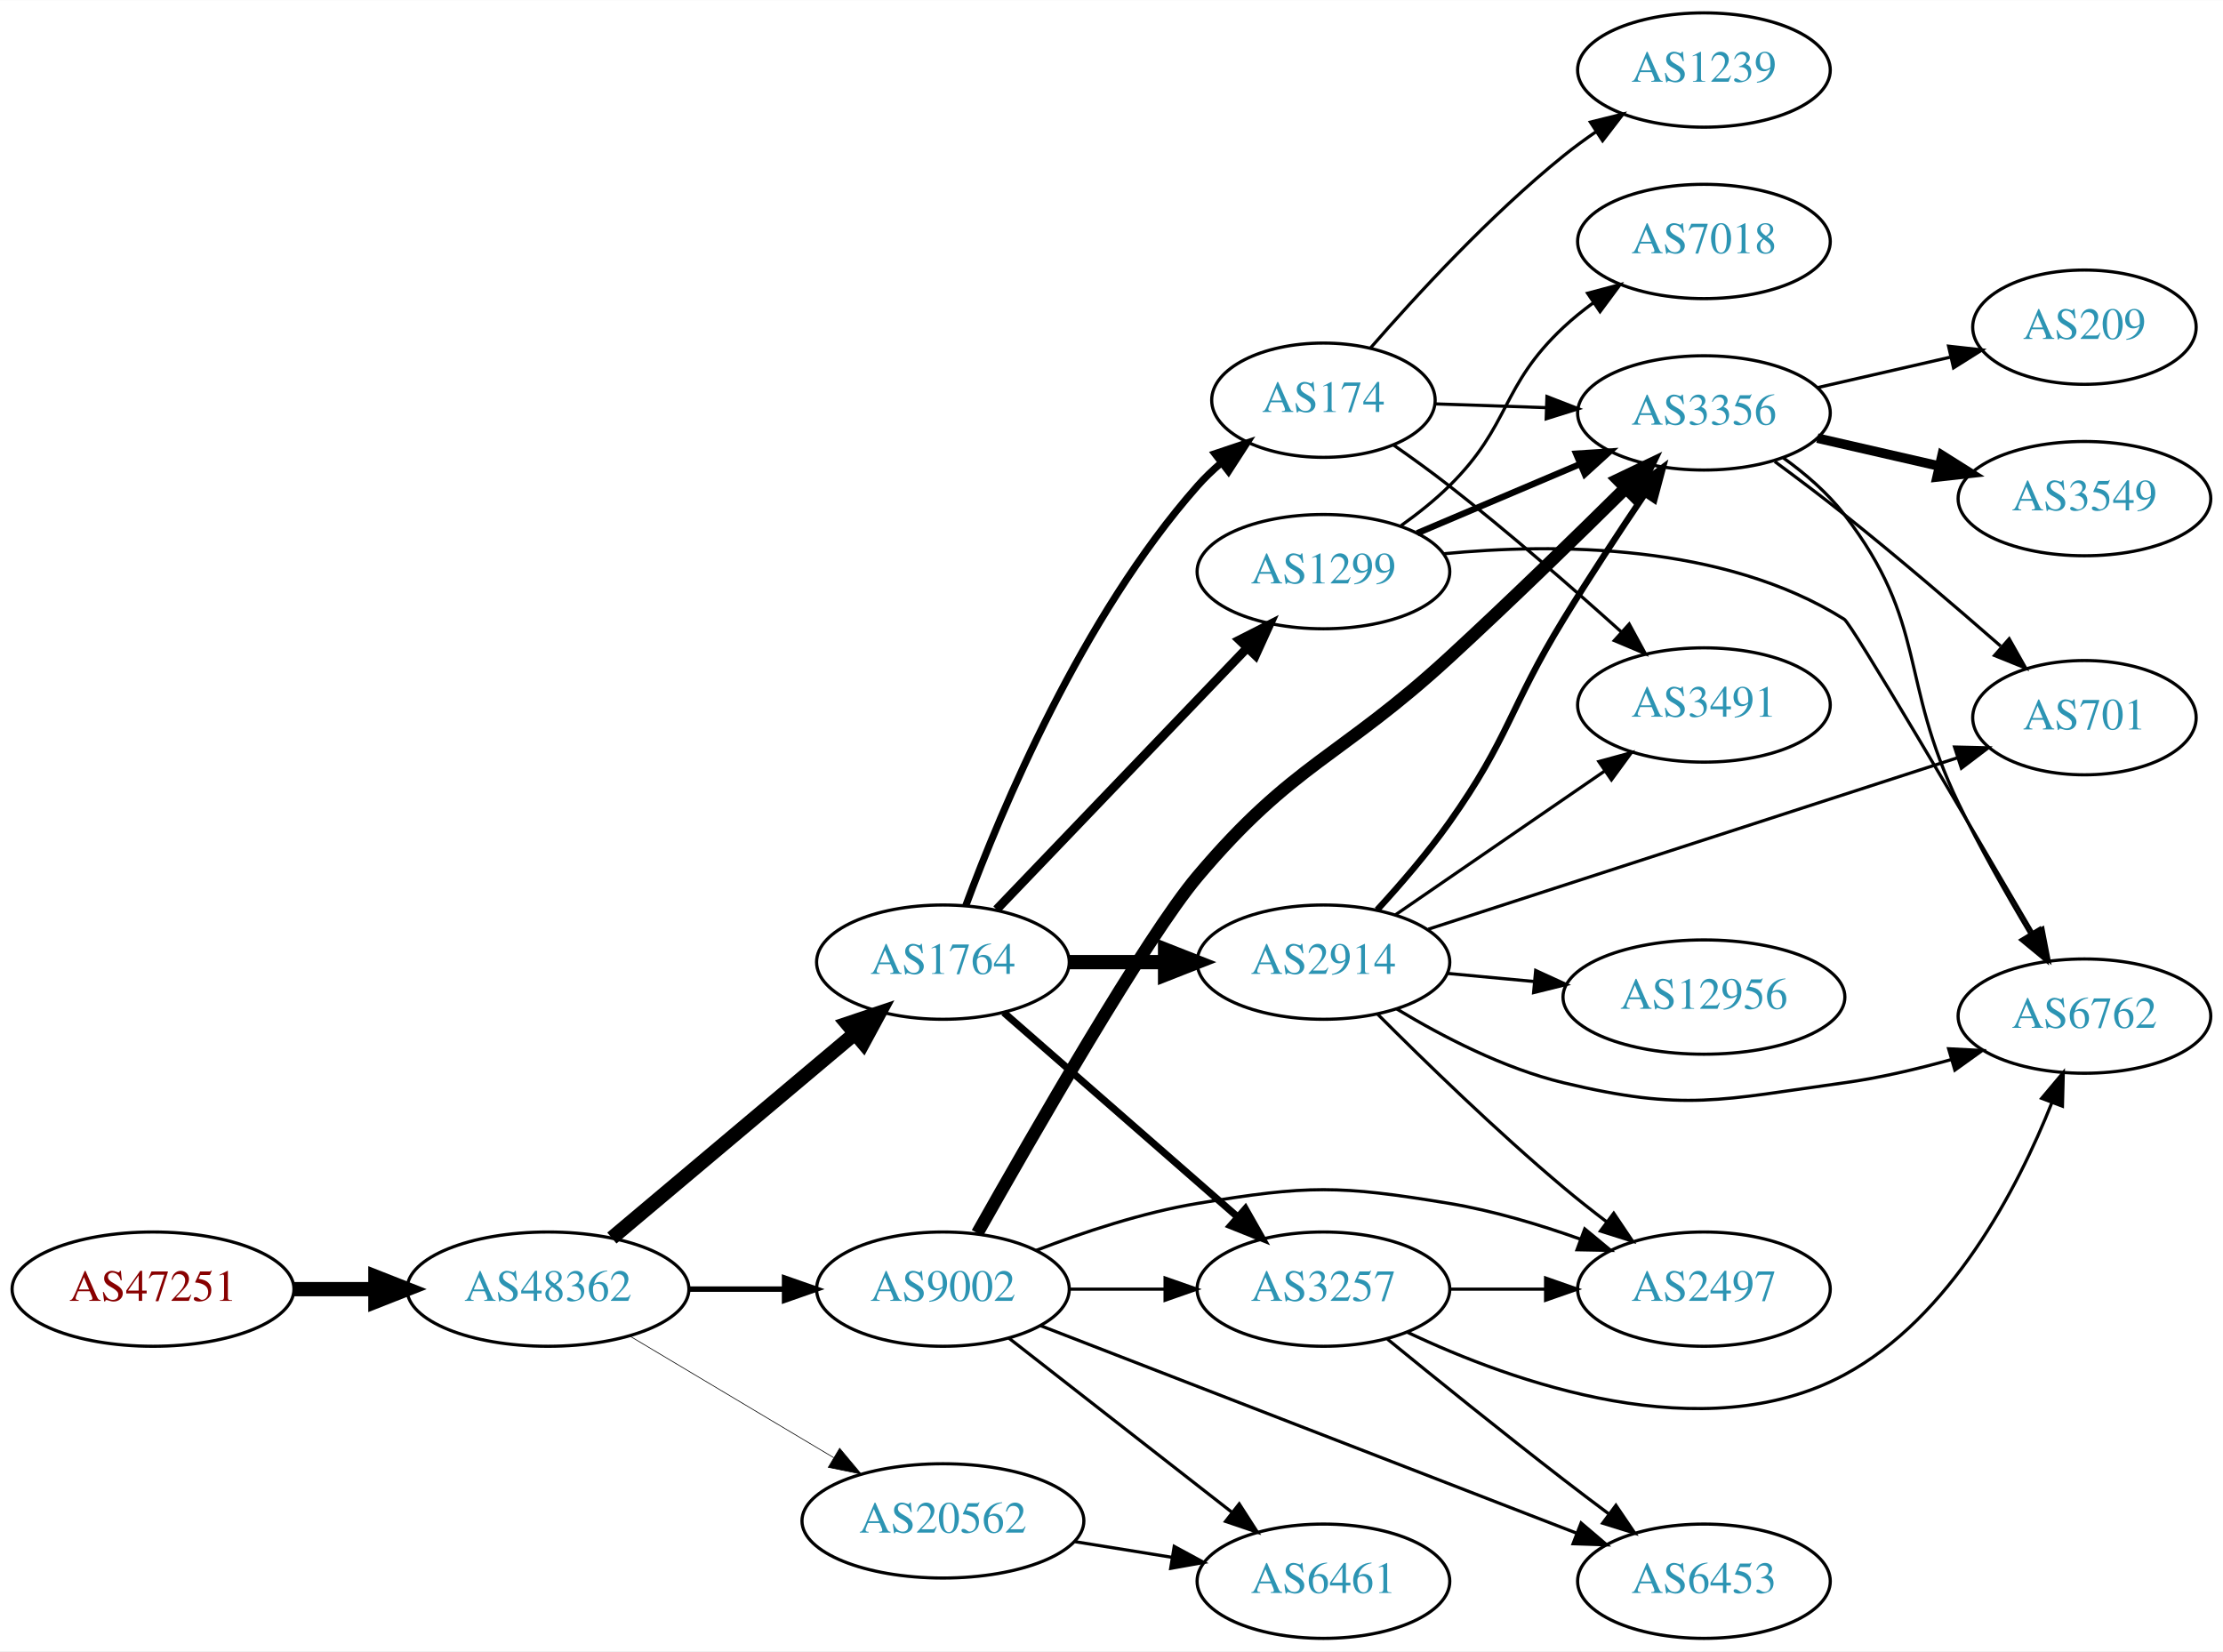
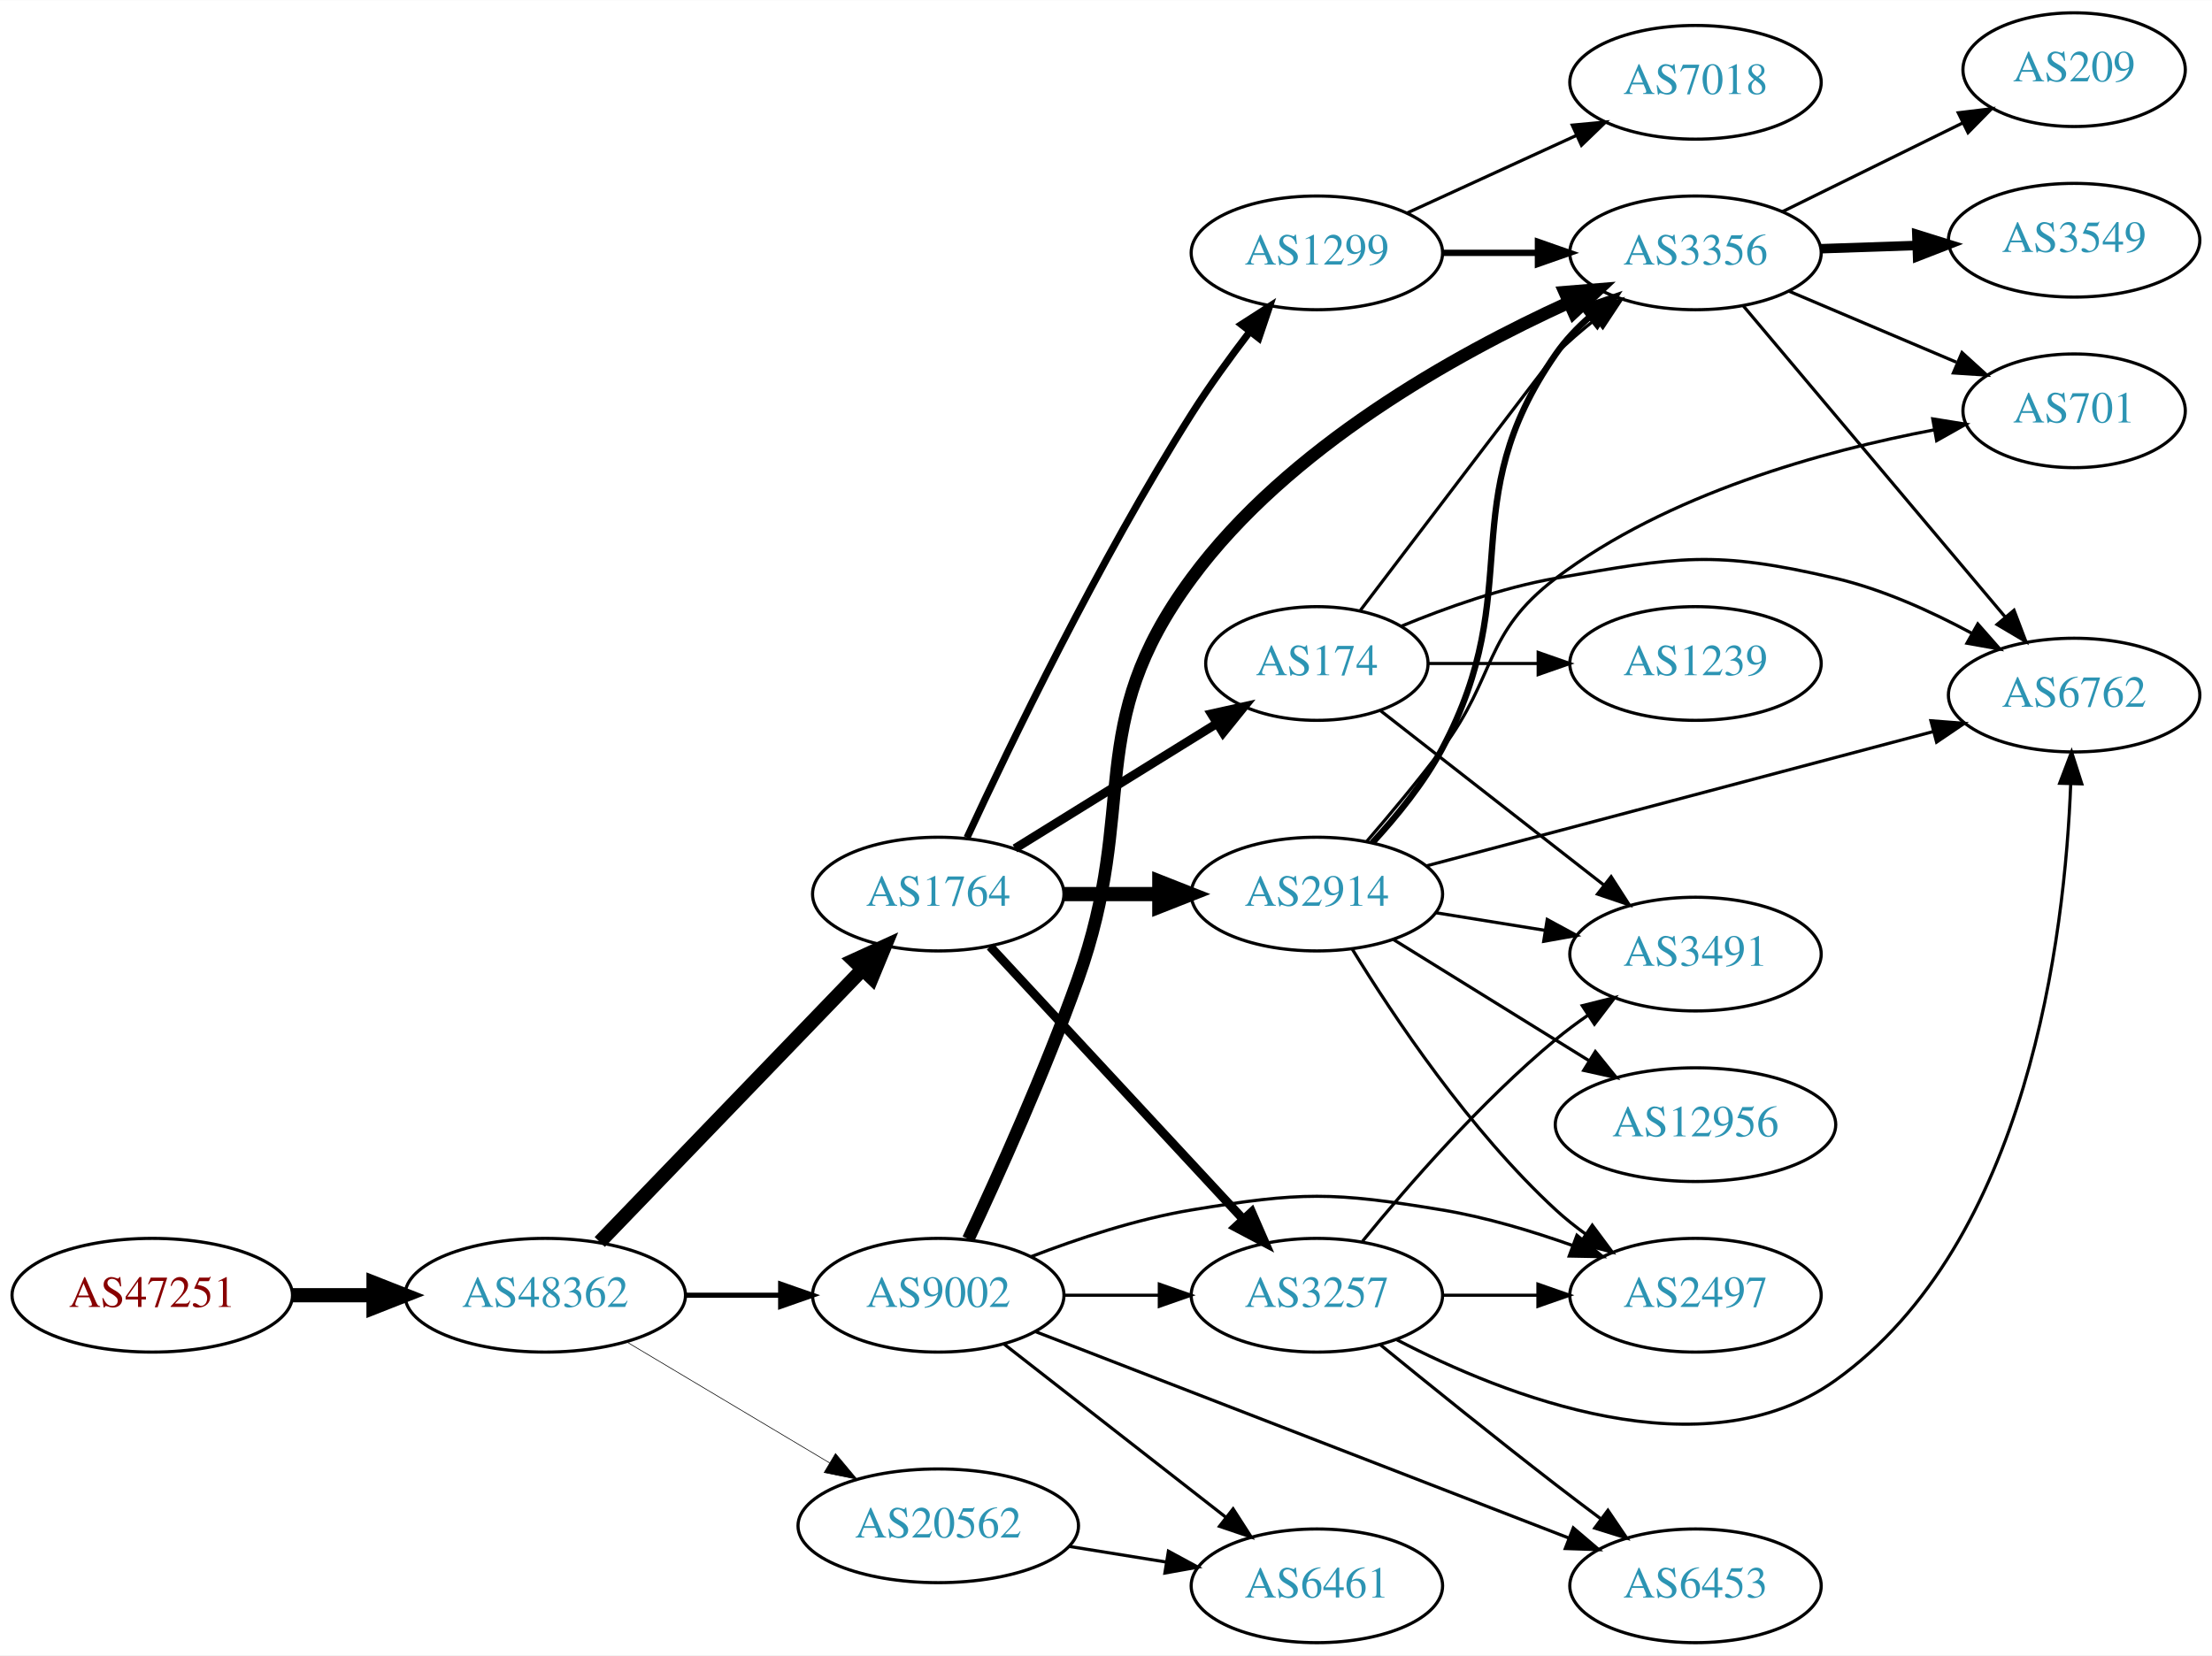
- <svg xmlns="http://www.w3.org/2000/svg" xmlns:xlink="http://www.w3.org/1999/xlink" width="700pt" height="520pt" viewBox="0.00 0.00 700.15 520.00">
-   <g id="graph0" class="graph" transform="scale(1 1) rotate(0) translate(4 516)">
-     <polygon fill="white" stroke="none" points="-4,4 -4,-516 696.155,-516 696.155,4 -4,4" />
+ <svg xmlns="http://www.w3.org/2000/svg" xmlns:xlink="http://www.w3.org/1999/xlink" width="700pt" height="524pt" viewBox="0.00 0.00 700.15 524.00">
+   <g id="graph0" class="graph" transform="scale(1 1) rotate(0) translate(4 520)">
+     <polygon fill="white" stroke="none" points="-4,4 -4,-520 696.155,-520 696.155,4 -4,4" />
    <g id="node1" class="node">
      <g id="a_node1">
        <a xlink:href="/asn/47251" xlink:title="AS47251 ~ VLBGIT Friesenecker e.U. [AT]">
          <ellipse fill="#ffffff" stroke="black" cx="44.196" cy="-110" rx="44.393" ry="18" />
          <text text-anchor="middle" x="44.196" y="-106.3" font-family="Times,serif" font-size="14.00" fill="#880000">AS47251</text>
        </a>
      </g>
    </g>
    <g id="node2" class="node">
      <g id="a_node2">
        <a xlink:href="/asn/48362" xlink:title="AS48362 ~ Stadtwerke Feldkirch [AT]">
          <ellipse fill="#ffffff" stroke="black" cx="168.588" cy="-110" rx="44.393" ry="18" />
          <text text-anchor="middle" x="168.588" y="-106.3" font-family="Times,serif" font-size="14.00" fill="#2c94b3">AS48362</text>
        </a>
      </g>
    </g>
    <g id="edge1" class="edge">
      <path fill="none" stroke="black" stroke-width="4.5" d="M88.692,-110C96.898,-110 105.569,-110 114.041,-110" />
      <polygon fill="black" stroke="black" stroke-width="4.5" points="114.233,-113.938 124.233,-110 114.233,-106.063 114.233,-113.938" />
    </g>
    <g id="node3" class="node">
      <g id="a_node3">
-         <a xlink:href="/asn/1764" xlink:title="AS1764 ~ NEXTLAYER-AS [AT]">
-           <ellipse fill="#ffffff" stroke="black" cx="292.98" cy="-213" rx="39.794" ry="18" />
-           <text text-anchor="middle" x="292.98" y="-209.3" font-family="Times,serif" font-size="14.00" fill="#2c94b3">AS1764</text>
-         </a>
-       </g>
-     </g>
-     <g id="edge2" class="edge">
-       <path fill="none" stroke="black" stroke-width="4.5" d="M188.712,-126.094C209.28,-143.403 242.138,-171.055 265.256,-190.51" />
-       <polygon fill="black" stroke="black" stroke-width="4.5" points="262.804,-193.593 272.991,-197.019 267.875,-187.568 262.804,-193.593" />
-     </g>
-     <g id="node4" class="node">
-       <g id="a_node4">
        <a xlink:href="/asn/9002" xlink:title="AS9002 ~ RETN Limited [EU]">
          <ellipse fill="#ffffff" stroke="black" cx="292.98" cy="-110" rx="39.794" ry="18" />
          <text text-anchor="middle" x="292.98" y="-106.3" font-family="Times,serif" font-size="14.00" fill="#2c94b3">AS9002</text>
        </a>
      </g>
    </g>
+     <g id="edge2" class="edge">
+       <path fill="none" stroke="black" stroke-width="1.636" d="M213.084,-110C222.773,-110 233.11,-110 243.002,-110" />
+       <polygon fill="black" stroke="black" stroke-width="1.636" points="243.105,-113.5 253.105,-110 243.105,-106.5 243.105,-113.5" />
+     </g>
+     <g id="node4" class="node">
+       <g id="a_node4">
+         <a xlink:href="/asn/1764" xlink:title="AS1764 ~ NEXTLAYER-AS [AT]">
+           <ellipse fill="#ffffff" stroke="black" cx="292.98" cy="-237" rx="39.794" ry="18" />
+           <text text-anchor="middle" x="292.98" y="-233.3" font-family="Times,serif" font-size="14.00" fill="#2c94b3">AS1764</text>
+         </a>
+       </g>
+     </g>
    <g id="edge3" class="edge">
-       <path fill="none" stroke="black" stroke-width="1.714" d="M213.084,-110C222.773,-110 233.11,-110 243.002,-110" />
-       <polygon fill="black" stroke="black" stroke-width="1.714" points="243.105,-113.5 253.105,-110 243.105,-106.5 243.105,-113.5" />
+       <path fill="none" stroke="black" stroke-width="4.5" d="M185.841,-126.865C207.173,-149 244.745,-187.986 268.987,-213.141" />
+       <polygon fill="black" stroke="black" stroke-width="4.5" points="266.275,-216.001 276.049,-220.469 271.945,-210.536 266.275,-216.001" />
    </g>
    <g id="node5" class="node">
      <g id="a_node5">
        <a xlink:href="/asn/20562" xlink:title="AS20562 ~ OPEN-PEERING-AS [NL]">
          <ellipse fill="#ffffff" stroke="black" cx="292.98" cy="-37" rx="44.393" ry="18" />
          <text text-anchor="middle" x="292.98" y="-33.3" font-family="Times,serif" font-size="14.00" fill="#2c94b3">AS20562</text>
        </a>
      </g>
    </g>
    <g id="edge4" class="edge">
-       <path fill="none" stroke="black" stroke-width="0.214" d="M194.356,-95.227C212.853,-84.195 238.332,-68.998 258.622,-56.896" />
-       <polygon fill="black" stroke="black" stroke-width="0.214" points="260.454,-59.879 267.249,-51.751 256.868,-53.867 260.454,-59.879" />
+       <path fill="none" stroke="black" stroke-width="0.205" d="M194.356,-95.227C212.853,-84.195 238.332,-68.998 258.622,-56.896" />
+       <polygon fill="black" stroke="black" stroke-width="0.205" points="260.454,-59.879 267.249,-51.751 256.868,-53.867 260.454,-59.879" />
    </g>
    <g id="node6" class="node">
      <g id="a_node6">
-         <a xlink:href="/asn/1299" xlink:title="AS1299 ~ Telia Carrier [EU]">
-           <ellipse fill="#ffffff" stroke="black" cx="412.823" cy="-336" rx="39.794" ry="18" />
-           <text text-anchor="middle" x="412.823" y="-332.3" font-family="Times,serif" font-size="14.00" fill="#2c94b3">AS1299</text>
+         <a xlink:href="/asn/3356" xlink:title="AS3356 ~ LEVEL3 [US]">
+           <ellipse fill="#ffffff" stroke="black" cx="532.666" cy="-440" rx="39.794" ry="18" />
+           <text text-anchor="middle" x="532.666" y="-436.3" font-family="Times,serif" font-size="14.00" fill="#2c94b3">AS3356</text>
        </a>
      </g>
    </g>
    <g id="edge5" class="edge">
-       <path fill="none" stroke="black" stroke-width="2.812" d="M309.873,-229.588C330.168,-250.771 365.437,-287.584 388.707,-311.872" />
-       <polygon fill="black" stroke="black" stroke-width="2.812" points="386.36,-314.482 395.806,-319.282 391.415,-309.639 386.36,-314.482" />
+       <path fill="none" stroke="black" stroke-width="4" d="M302.508,-127.78C311.792,-147.558 326.712,-180.603 337.176,-210 356.851,-265.271 338.359,-289.78 373.176,-337 403.747,-378.459 456.416,-407.801 492.59,-424.298" />
+       <polygon fill="black" stroke="black" stroke-width="4" points="491.305,-427.557 501.865,-428.412 494.143,-421.158 491.305,-427.557" />
    </g>
    <g id="node7" class="node">
      <g id="a_node7">
-         <a xlink:href="/asn/2914" xlink:title="AS2914 ~ NTT America, Inc. [US]">
-           <ellipse fill="#ffffff" stroke="black" cx="412.823" cy="-213" rx="39.794" ry="18" />
-           <text text-anchor="middle" x="412.823" y="-209.3" font-family="Times,serif" font-size="14.00" fill="#2c94b3">AS2914</text>
+         <a xlink:href="/asn/2497" xlink:title="AS2497 ~ Internet Initiative Japan Inc. [JP]">
+           <ellipse fill="#ffffff" stroke="black" cx="532.666" cy="-110" rx="39.794" ry="18" />
+           <text text-anchor="middle" x="532.666" y="-106.3" font-family="Times,serif" font-size="14.00" fill="#2c94b3">AS2497</text>
        </a>
      </g>
    </g>
    <g id="edge6" class="edge">
-       <path fill="none" stroke="black" stroke-width="4.5" d="M332.893,-213C342.446,-213 352.796,-213 362.759,-213" />
-       <polygon fill="black" stroke="black" stroke-width="4.5" points="362.951,-216.938 372.951,-213 362.951,-209.063 362.951,-216.938" />
+       <path fill="none" stroke="black" d="M322.357,-122.208C337.195,-127.936 355.836,-134.125 373.176,-137 407.943,-142.764 417.703,-142.764 452.469,-137 466.287,-134.709 480.931,-130.314 493.819,-125.724" />
+       <polygon fill="black" stroke="black" points="495.133,-128.97 503.289,-122.208 492.696,-122.408 495.133,-128.97" />
    </g>
    <g id="node8" class="node">
      <g id="a_node8">
+         <a xlink:href="/asn/6461" xlink:title="AS6461 ~ Zayo Bandwidth [US]">
+           <ellipse fill="#ffffff" stroke="black" cx="412.823" cy="-18" rx="39.794" ry="18" />
+           <text text-anchor="middle" x="412.823" y="-14.3" font-family="Times,serif" font-size="14.00" fill="#2c94b3">AS6461</text>
+         </a>
+       </g>
+     </g>
+     <g id="edge7" class="edge">
+       <path fill="none" stroke="black" d="M313.705,-94.601C332.908,-79.609 362.279,-56.679 383.883,-39.812" />
+       <polygon fill="black" stroke="black" points="386.306,-42.362 392.034,-33.449 381.998,-36.844 386.306,-42.362" />
+     </g>
+     <g id="node9" class="node">
+       <g id="a_node9">
        <a xlink:href="/asn/3257" xlink:title="AS3257 ~ GTT [DE]">
          <ellipse fill="#ffffff" stroke="black" cx="412.823" cy="-110" rx="39.794" ry="18" />
          <text text-anchor="middle" x="412.823" y="-106.3" font-family="Times,serif" font-size="14.00" fill="#2c94b3">AS3257</text>
        </a>
      </g>
    </g>
-     <g id="edge7" class="edge">
-       <path fill="none" stroke="black" stroke-width="2.25" d="M312.135,-197.132C331.8,-179.944 363.349,-152.369 385.682,-132.849" />
-       <polygon fill="black" stroke="black" stroke-width="2.25" points="388.228,-135.272 393.454,-126.056 383.621,-130.001 388.228,-135.272" />
-     </g>
-     <g id="node9" class="node">
-       <g id="a_node9">
-         <a xlink:href="/asn/174" xlink:title="AS174 ~ Cogent Communications [US]">
-           <ellipse fill="#ffffff" stroke="black" cx="412.823" cy="-390" rx="35.194" ry="18" />
-           <text text-anchor="middle" x="412.823" y="-386.3" font-family="Times,serif" font-size="14.00" fill="#2c94b3">AS174</text>
-         </a>
-       </g>
-     </g>
    <g id="edge8" class="edge">
-       <path fill="none" stroke="black" stroke-width="2.25" d="M300.195,-230.821C311.269,-260.711 336.725,-321.722 373.176,-363 375.398,-365.515 377.899,-367.918 380.533,-370.178" />
-       <polygon fill="black" stroke="black" stroke-width="2.25" points="378.643,-373.142 388.689,-376.508 382.935,-367.612 378.643,-373.142" />
-     </g>
-     <g id="edge11" class="edge">
      <path fill="none" stroke="black" d="M332.893,-110C342.446,-110 352.796,-110 362.759,-110" />
      <polygon fill="black" stroke="black" points="362.951,-113.5 372.951,-110 362.951,-106.5 362.951,-113.5" />
    </g>
    <g id="node10" class="node">
      <g id="a_node10">
-         <a xlink:href="/asn/6461" xlink:title="AS6461 ~ Zayo Bandwidth [US]">
-           <ellipse fill="#ffffff" stroke="black" cx="412.823" cy="-18" rx="39.794" ry="18" />
-           <text text-anchor="middle" x="412.823" y="-14.3" font-family="Times,serif" font-size="14.00" fill="#2c94b3">AS6461</text>
-         </a>
-       </g>
-     </g>
-     <g id="edge9" class="edge">
-       <path fill="none" stroke="black" d="M313.705,-94.601C332.908,-79.609 362.279,-56.679 383.883,-39.812" />
-       <polygon fill="black" stroke="black" points="386.306,-42.362 392.034,-33.449 381.998,-36.844 386.306,-42.362" />
-     </g>
-     <g id="node11" class="node">
-       <g id="a_node11">
-         <a xlink:href="/asn/2497" xlink:title="AS2497 ~ Internet Initiative Japan Inc. [JP]">
-           <ellipse fill="#ffffff" stroke="black" cx="532.666" cy="-110" rx="39.794" ry="18" />
-           <text text-anchor="middle" x="532.666" y="-106.3" font-family="Times,serif" font-size="14.00" fill="#2c94b3">AS2497</text>
-         </a>
-       </g>
-     </g>
-     <g id="edge10" class="edge">
-       <path fill="none" stroke="black" d="M322.357,-122.208C337.195,-127.936 355.836,-134.125 373.176,-137 407.943,-142.764 417.703,-142.764 452.469,-137 466.287,-134.709 480.931,-130.314 493.819,-125.724" />
-       <polygon fill="black" stroke="black" points="495.133,-128.97 503.289,-122.208 492.696,-122.408 495.133,-128.97" />
-     </g>
-     <g id="node12" class="node">
-       <g id="a_node12">
-         <a xlink:href="/asn/3356" xlink:title="AS3356 ~ LEVEL3 [US]">
-           <ellipse fill="#ffffff" stroke="black" cx="532.666" cy="-386" rx="39.794" ry="18" />
-           <text text-anchor="middle" x="532.666" y="-382.3" font-family="Times,serif" font-size="14.00" fill="#2c94b3">AS3356</text>
-         </a>
-       </g>
-     </g>
-     <g id="edge12" class="edge">
-       <path fill="none" stroke="black" stroke-width="4" d="M303.829,-127.641C321.203,-158.497 356.985,-220.813 373.176,-240 403.305,-275.703 418.088,-277.372 452.469,-309 471.511,-326.517 492.48,-346.958 508.055,-362.375" />
-       <polygon fill="black" stroke="black" stroke-width="4" points="505.673,-364.943 515.236,-369.505 510.606,-359.976 505.673,-364.943" />
-     </g>
-     <g id="node13" class="node">
-       <g id="a_node13">
        <a xlink:href="/asn/6453" xlink:title="AS6453 ~ TATA COMMUNICATIONS (AMERICA) INC [US]">
          <ellipse fill="#ffffff" stroke="black" cx="532.666" cy="-18" rx="39.794" ry="18" />
          <text text-anchor="middle" x="532.666" y="-14.3" font-family="Times,serif" font-size="14.00" fill="#2c94b3">AS6453</text>
        </a>
      </g>
    </g>
-     <g id="edge13" class="edge">
+     <g id="edge9" class="edge">
      <path fill="none" stroke="black" d="M323.603,-98.534C366.241,-82.03 444.988,-51.55 492.422,-33.19" />
      <polygon fill="black" stroke="black" points="493.982,-36.339 502.044,-29.465 491.455,-29.811 493.982,-36.339" />
    </g>
-     <g id="edge33" class="edge">
+     <g id="edge17" class="edge">
+       <path fill="none" stroke="black" stroke-width="2.812" d="M309.386,-220.397C329.853,-198.339 366.148,-159.224 389.585,-133.967" />
+       <polygon fill="black" stroke="black" stroke-width="2.812" points="392.177,-136.318 396.413,-126.607 387.046,-131.557 392.177,-136.318" />
+     </g>
+     <g id="node15" class="node">
+       <g id="a_node15">
+         <a xlink:href="/asn/174" xlink:title="AS174 ~ Cogent Communications [US]">
+           <ellipse fill="#ffffff" stroke="black" cx="412.823" cy="-310" rx="35.194" ry="18" />
+           <text text-anchor="middle" x="412.823" y="-306.3" font-family="Times,serif" font-size="14.00" fill="#2c94b3">AS174</text>
+         </a>
+       </g>
+     </g>
+     <g id="edge14" class="edge">
+       <path fill="none" stroke="black" stroke-width="2.812" d="M317.262,-251.422C335.527,-262.737 361.11,-278.585 381.061,-290.944" />
+       <polygon fill="black" stroke="black" stroke-width="2.812" points="379.441,-294.057 389.785,-296.348 383.127,-288.107 379.441,-294.057" />
+     </g>
+     <g id="node16" class="node">
+       <g id="a_node16">
+         <a xlink:href="/asn/1299" xlink:title="AS1299 ~ Telia Carrier [EU]">
+           <ellipse fill="#ffffff" stroke="black" cx="412.823" cy="-440" rx="39.794" ry="18" />
+           <text text-anchor="middle" x="412.823" y="-436.3" font-family="Times,serif" font-size="14.00" fill="#2c94b3">AS1299</text>
+         </a>
+       </g>
+     </g>
+     <g id="edge15" class="edge">
+       <path fill="none" stroke="black" stroke-width="2.25" d="M302.082,-254.857C315.485,-283.822 343.731,-342.489 373.176,-389 378.733,-397.778 385.388,-406.948 391.596,-415.053" />
+       <polygon fill="black" stroke="black" stroke-width="2.25" points="388.927,-417.322 397.839,-423.052 394.445,-413.015 388.927,-417.322" />
+     </g>
+     <g id="node17" class="node">
+       <g id="a_node17">
+         <a xlink:href="/asn/2914" xlink:title="AS2914 ~ NTT America, Inc. [US]">
+           <ellipse fill="#ffffff" stroke="black" cx="412.823" cy="-237" rx="39.794" ry="18" />
+           <text text-anchor="middle" x="412.823" y="-233.3" font-family="Times,serif" font-size="14.00" fill="#2c94b3">AS2914</text>
+         </a>
+       </g>
+     </g>
+     <g id="edge16" class="edge">
+       <path fill="none" stroke="black" stroke-width="4.5" d="M332.893,-237C342.446,-237 352.796,-237 362.759,-237" />
+       <polygon fill="black" stroke="black" stroke-width="4.5" points="362.951,-240.938 372.951,-237 362.951,-233.063 362.951,-240.938" />
+     </g>
+     <g id="edge34" class="edge">
      <path fill="none" stroke="black" d="M334.535,-30.461C344.422,-28.867 355.075,-27.15 365.219,-25.514" />
      <polygon fill="black" stroke="black" points="365.83,-28.961 375.145,-23.914 364.715,-22.05 365.83,-28.961" />
    </g>
-     <g id="edge26" class="edge">
-       <path fill="none" stroke="black" stroke-width="2" d="M442.349,-348.104C457.724,-354.627 476.9,-362.763 493.538,-369.823" />
-       <polygon fill="black" stroke="black" stroke-width="2" points="492.421,-373.151 502.993,-373.835 495.155,-366.707 492.421,-373.151" />
+     <g id="node11" class="node">
+       <g id="a_node11">
+         <a xlink:href="/asn/701" xlink:title="AS701 ~ UUNET [US]">
+           <ellipse fill="#ffffff" stroke="black" cx="652.508" cy="-390" rx="35.194" ry="18" />
+           <text text-anchor="middle" x="652.508" y="-386.3" font-family="Times,serif" font-size="14.00" fill="#2c94b3">AS701</text>
+         </a>
+       </g>
+     </g>
+     <g id="edge10" class="edge">
+       <path fill="none" stroke="black" d="M562.192,-427.896C578.136,-421.132 598.168,-412.632 615.219,-405.397" />
+       <polygon fill="black" stroke="black" points="617.021,-408.435 624.86,-401.307 614.287,-401.991 617.021,-408.435" />
+     </g>
+     <g id="node12" class="node">
+       <g id="a_node12">
+         <a xlink:href="/asn/209" xlink:title="AS209 ~ CenturyLink Communications, LLC [US]">
+           <ellipse fill="#ffffff" stroke="black" cx="652.508" cy="-498" rx="35.194" ry="18" />
+           <text text-anchor="middle" x="652.508" y="-494.3" font-family="Times,serif" font-size="14.00" fill="#2c94b3">AS209</text>
+         </a>
+       </g>
+     </g>
+     <g id="edge11" class="edge">
+       <path fill="none" stroke="black" d="M560.112,-453.016C576.985,-461.321 599.026,-472.169 617.236,-481.132" />
+       <polygon fill="black" stroke="black" points="615.843,-484.347 626.361,-485.623 618.935,-478.067 615.843,-484.347" />
+     </g>
+     <g id="node13" class="node">
+       <g id="a_node13">
+         <a xlink:href="/asn/6762" xlink:title="AS6762 ~ TELECOM ITALIA SPARKLE S.p.A. [IT]">
+           <ellipse fill="#ffffff" stroke="black" cx="652.508" cy="-300" rx="39.794" ry="18" />
+           <text text-anchor="middle" x="652.508" y="-296.3" font-family="Times,serif" font-size="14.00" fill="#2c94b3">AS6762</text>
+         </a>
+       </g>
+     </g>
+     <g id="edge12" class="edge">
+       <path fill="none" stroke="black" d="M547.88,-423.113C568.495,-398.622 606.822,-353.088 630.644,-324.787" />
+       <polygon fill="black" stroke="black" points="633.481,-326.852 637.243,-316.947 628.126,-322.344 633.481,-326.852" />
    </g>
    <g id="node14" class="node">
      <g id="a_node14">
-         <a xlink:href="/asn/6762" xlink:title="AS6762 ~ TELECOM ITALIA SPARKLE S.p.A. [IT]">
-           <ellipse fill="#ffffff" stroke="black" cx="652.508" cy="-196" rx="39.794" ry="18" />
-           <text text-anchor="middle" x="652.508" y="-192.3" font-family="Times,serif" font-size="14.00" fill="#2c94b3">AS6762</text>
-         </a>
-       </g>
-     </g>
-     <g id="edge28" class="edge">
-       <path fill="none" stroke="black" d="M450.501,-341.612C485.662,-345.04 538.861,-344.936 576.862,-321 579.26,-319.489 614.98,-258.667 636.124,-222.433" />
-       <polygon fill="black" stroke="black" points="639.396,-223.77 641.409,-213.369 633.349,-220.245 639.396,-223.77" />
+         <a xlink:href="/asn/3549" xlink:title="AS3549 ~ Level 3 Parent, LLC [US]">
+           <ellipse fill="#ffffff" stroke="black" cx="652.508" cy="-444" rx="39.794" ry="18" />
+           <text text-anchor="middle" x="652.508" y="-440.3" font-family="Times,serif" font-size="14.00" fill="#2c94b3">AS3549</text>
+         </a>
+       </g>
+     </g>
+     <g id="edge13" class="edge">
+       <path fill="none" stroke="black" stroke-width="3" d="M572.252,-441.31C582.018,-441.641 592.635,-442.002 602.829,-442.348" />
+       <polygon fill="black" stroke="black" stroke-width="3" points="602.722,-445.846 612.835,-442.687 602.96,-438.85 602.722,-445.846" />
+     </g>
+     <g id="edge31" class="edge">
+       <path fill="none" stroke="black" d="M452.736,-110C462.289,-110 472.639,-110 482.601,-110" />
+       <polygon fill="black" stroke="black" points="482.794,-113.5 492.794,-110 482.794,-106.5 482.794,-113.5" />
+     </g>
+     <g id="edge30" class="edge">
+       <path fill="none" stroke="black" d="M432.99,-94.25C447.971,-82.023 469.384,-64.731 488.469,-50 492.995,-46.507 497.827,-42.854 502.561,-39.317" />
+       <polygon fill="black" stroke="black" points="504.945,-41.907 510.888,-33.136 500.772,-36.286 504.945,-41.907" />
+     </g>
+     <g id="edge32" class="edge">
+       <path fill="none" stroke="black" d="M438.14,-95.896C472.354,-78.117 535.173,-53.254 576.862,-83 638.068,-126.672 649.599,-223.889 651.433,-271.967" />
+       <polygon fill="black" stroke="black" points="647.935,-272.085 651.7,-281.988 654.932,-271.899 647.935,-272.085" />
    </g>
    <g id="node19" class="node">
      <g id="a_node19">
-         <a xlink:href="/asn/7018" xlink:title="AS7018 ~ AT&amp;T Services, Inc. [US]">
-           <ellipse fill="#ffffff" stroke="black" cx="532.666" cy="-440" rx="39.794" ry="18" />
-           <text text-anchor="middle" x="532.666" y="-436.3" font-family="Times,serif" font-size="14.00" fill="#2c94b3">AS7018</text>
-         </a>
-       </g>
-     </g>
-     <g id="edge27" class="edge">
-       <path fill="none" stroke="black" d="M437.299,-350.507C442.56,-354.261 447.923,-358.518 452.469,-363 471.969,-382.225 468.484,-394.281 488.469,-413 491.364,-415.711 494.57,-418.301 497.889,-420.729" />
-       <polygon fill="black" stroke="black" points="496.021,-423.69 506.261,-426.407 499.95,-417.897 496.021,-423.69" />
-     </g>
-     <g id="edge17" class="edge">
-       <path fill="none" stroke="black" d="M429.889,-196.608C444.655,-181.816 467.385,-159.723 488.469,-142 492.756,-138.397 497.406,-134.725 502.014,-131.214" />
-       <polygon fill="black" stroke="black" points="504.257,-133.908 510.174,-125.119 500.068,-128.299 504.257,-133.908" />
-     </g>
-     <g id="edge16" class="edge">
-       <path fill="none" stroke="black" stroke-width="2" d="M429.737,-229.451C437.076,-237.441 445.65,-247.378 452.469,-257 471.34,-283.627 471.426,-293.168 488.469,-321 496.533,-334.167 505.976,-348.491 513.974,-360.333" />
-       <polygon fill="black" stroke="black" stroke-width="2" points="511.244,-362.543 519.761,-368.845 517.033,-358.608 511.244,-362.543" />
-     </g>
-     <g id="edge14" class="edge">
-       <path fill="none" stroke="black" d="M435.935,-198.237C450.249,-189.592 469.662,-179.512 488.469,-175 526.671,-165.836 537.945,-169.63 576.862,-175 587.991,-176.536 599.797,-179.302 610.656,-182.333" />
-       <polygon fill="black" stroke="black" points="609.734,-185.71 620.315,-185.163 611.703,-178.992 609.734,-185.71" />
-     </g>
-     <g id="node15" class="node">
-       <g id="a_node15">
        <a xlink:href="/asn/3491" xlink:title="AS3491 ~ PCCW Global, Inc. [US]">
-           <ellipse fill="#ffffff" stroke="black" cx="532.666" cy="-294" rx="39.794" ry="18" />
-           <text text-anchor="middle" x="532.666" y="-290.3" font-family="Times,serif" font-size="14.00" fill="#2c94b3">AS3491</text>
-         </a>
-       </g>
-     </g>
-     <g id="edge15" class="edge">
-       <path fill="none" stroke="black" d="M435.437,-227.857C453.926,-240.565 480.739,-258.995 501.369,-273.175" />
-       <polygon fill="black" stroke="black" points="499.566,-276.183 509.789,-278.963 503.531,-270.414 499.566,-276.183" />
-     </g>
-     <g id="node16" class="node">
-       <g id="a_node16">
-         <a xlink:href="/asn/12956" xlink:title="AS12956 ~ TELXIUS [ES]">
-           <ellipse fill="#ffffff" stroke="black" cx="532.666" cy="-202" rx="44.393" ry="18" />
-           <text text-anchor="middle" x="532.666" y="-198.3" font-family="Times,serif" font-size="14.00" fill="#2c94b3">AS12956</text>
-         </a>
-       </g>
-     </g>
-     <g id="edge18" class="edge">
-       <path fill="none" stroke="black" d="M451.758,-209.459C460.459,-208.647 469.863,-207.769 479.06,-206.91" />
-       <polygon fill="black" stroke="black" points="479.675,-210.368 489.306,-205.954 479.024,-203.399 479.675,-210.368" />
-     </g>
-     <g id="node17" class="node">
-       <g id="a_node17">
-         <a xlink:href="/asn/701" xlink:title="AS701 ~ UUNET [US]">
-           <ellipse fill="#ffffff" stroke="black" cx="652.508" cy="-290" rx="35.194" ry="18" />
-           <text text-anchor="middle" x="652.508" y="-286.3" font-family="Times,serif" font-size="14.00" fill="#2c94b3">AS701</text>
-         </a>
-       </g>
+           <ellipse fill="#ffffff" stroke="black" cx="532.666" cy="-218" rx="39.794" ry="18" />
+           <text text-anchor="middle" x="532.666" y="-214.3" font-family="Times,serif" font-size="14.00" fill="#2c94b3">AS3491</text>
+         </a>
+       </g>
+     </g>
+     <g id="edge33" class="edge">
+       <path fill="none" stroke="black" d="M427.242,-127.065C441.357,-144.375 464.771,-171.345 488.469,-191 491.686,-193.668 495.186,-196.27 498.757,-198.741" />
+       <polygon fill="black" stroke="black" points="496.835,-201.666 507.113,-204.236 500.68,-195.817 496.835,-201.666" />
    </g>
    <g id="edge19" class="edge">
-       <path fill="none" stroke="black" d="M445.878,-223.385C489.085,-237.382 565.945,-262.281 612.47,-277.353" />
-       <polygon fill="black" stroke="black" points="611.604,-280.752 622.196,-280.504 613.761,-274.092 611.604,-280.752" />
-     </g>
-     <g id="edge20" class="edge">
-       <path fill="none" stroke="black" d="M452.736,-110C462.289,-110 472.639,-110 482.601,-110" />
-       <polygon fill="black" stroke="black" points="482.794,-113.5 492.794,-110 482.794,-106.5 482.794,-113.5" />
+       <path fill="none" stroke="black" d="M426.636,-326.883C447.737,-354.679 487.575,-407.117 488.469,-408 492.275,-411.755 496.54,-415.432 500.868,-418.877" />
+       <polygon fill="black" stroke="black" points="499.086,-421.918 509.167,-425.178 503.319,-416.343 499.086,-421.918" />
    </g>
    <g id="edge21" class="edge">
-       <path fill="none" stroke="black" d="M432.99,-94.25C447.971,-82.023 469.384,-64.731 488.469,-50 492.995,-46.507 497.827,-42.854 502.561,-39.317" />
-       <polygon fill="black" stroke="black" points="504.945,-41.907 510.888,-33.136 500.772,-36.286 504.945,-41.907" />
-     </g>
-     <g id="edge22" class="edge">
-       <path fill="none" stroke="black" d="M439.18,-96.458C472.692,-80.566 532.644,-59.215 576.862,-83 610.426,-101.054 631.412,-141.549 642.293,-168.828" />
-       <polygon fill="black" stroke="black" points="639.033,-170.103 645.849,-178.214 645.579,-167.623 639.033,-170.103" />
-     </g>
-     <g id="edge23" class="edge">
-       <path fill="none" stroke="black" d="M447.908,-388.843C458.843,-388.472 471.176,-388.053 482.948,-387.654" />
-       <polygon fill="black" stroke="black" points="483.224,-391.146 493.1,-387.309 482.987,-384.15 483.224,-391.146" />
-     </g>
-     <g id="edge25" class="edge">
-       <path fill="none" stroke="black" d="M434.978,-375.827C440.742,-371.803 446.923,-367.334 452.469,-363 471.191,-348.372 491.37,-330.761 506.673,-316.992" />
-       <polygon fill="black" stroke="black" points="509.135,-319.485 514.198,-310.179 504.436,-314.296 509.135,-319.485" />
+       <path fill="none" stroke="black" d="M439.47,-321.779C453.598,-327.623 471.637,-334.049 488.469,-337 527.165,-343.783 538.612,-345.96 576.862,-337 591.82,-333.496 607.217,-326.53 620.112,-319.578" />
+       <polygon fill="black" stroke="black" points="622.018,-322.522 629.018,-314.568 618.586,-316.421 622.018,-322.522" />
    </g>
    <g id="node18" class="node">
      <g id="a_node18">
        <a xlink:href="/asn/1239" xlink:title="AS1239 ~ Sprint [US]">
-           <ellipse fill="#ffffff" stroke="black" cx="532.666" cy="-494" rx="39.794" ry="18" />
-           <text text-anchor="middle" x="532.666" y="-490.3" font-family="Times,serif" font-size="14.00" fill="#2c94b3">AS1239</text>
-         </a>
-       </g>
-     </g>
-     <g id="edge24" class="edge">
-       <path fill="none" stroke="black" d="M427.668,-406.463C441.935,-422.877 465.302,-448.274 488.469,-467 491.719,-469.627 495.241,-472.204 498.823,-474.66" />
-       <polygon fill="black" stroke="black" points="496.91,-477.59 507.194,-480.137 500.743,-471.733 496.91,-477.59" />
-     </g>
-     <g id="edge30" class="edge">
-       <path fill="none" stroke="black" d="M557.696,-371.812C564.582,-366.858 571.631,-360.81 576.862,-354 603.355,-319.506 593.945,-302.165 612.862,-263 619.563,-249.125 628.022,-234.227 635.316,-222.011" />
-       <polygon fill="black" stroke="black" points="638.433,-223.62 640.618,-213.253 632.445,-219.995 638.433,-223.62" />
-     </g>
-     <g id="edge32" class="edge">
-       <path fill="none" stroke="black" d="M554.985,-370.671C562.031,-365.483 569.857,-359.586 576.862,-354 593.597,-340.655 611.847,-325.028 626.112,-312.557" />
-       <polygon fill="black" stroke="black" points="628.806,-314.849 634.01,-305.62 624.187,-309.59 628.806,-314.849" />
+           <ellipse fill="#ffffff" stroke="black" cx="532.666" cy="-310" rx="39.794" ry="18" />
+           <text text-anchor="middle" x="532.666" y="-306.3" font-family="Times,serif" font-size="14.00" fill="#2c94b3">AS1239</text>
+         </a>
+       </g>
+     </g>
+     <g id="edge18" class="edge">
+       <path fill="none" stroke="black" d="M448.225,-310C459.049,-310 471.216,-310 482.843,-310" />
+       <polygon fill="black" stroke="black" points="482.874,-313.5 492.874,-310 482.874,-306.5 482.874,-313.5" />
+     </g>
+     <g id="edge20" class="edge">
+       <path fill="none" stroke="black" d="M433.019,-295.014C452.219,-280.024 481.952,-256.811 503.759,-239.787" />
+       <polygon fill="black" stroke="black" points="505.961,-242.508 511.69,-233.595 501.654,-236.99 505.961,-242.508" />
+     </g>
+     <g id="edge23" class="edge">
+       <path fill="none" stroke="black" stroke-width="2" d="M452.736,-440C462.289,-440 472.639,-440 482.601,-440" />
+       <polygon fill="black" stroke="black" stroke-width="2" points="482.794,-443.5 492.794,-440 482.794,-436.5 482.794,-443.5" />
    </g>
    <g id="node20" class="node">
      <g id="a_node20">
-         <a xlink:href="/asn/3549" xlink:title="AS3549 ~ Level 3 Parent, LLC [US]">
-           <ellipse fill="#ffffff" stroke="black" cx="652.508" cy="-359" rx="39.794" ry="18" />
-           <text text-anchor="middle" x="652.508" y="-355.3" font-family="Times,serif" font-size="14.00" fill="#2c94b3">AS3549</text>
-         </a>
-       </g>
+         <a xlink:href="/asn/7018" xlink:title="AS7018 ~ AT&amp;T Services, Inc. [US]">
+           <ellipse fill="#ffffff" stroke="black" cx="532.666" cy="-494" rx="39.794" ry="18" />
+           <text text-anchor="middle" x="532.666" y="-490.3" font-family="Times,serif" font-size="14.00" fill="#2c94b3">AS7018</text>
+         </a>
+       </g>
+     </g>
+     <g id="edge22" class="edge">
+       <path fill="none" stroke="black" d="M441.452,-452.661C457.409,-459.973 477.679,-469.261 494.962,-477.181" />
+       <polygon fill="black" stroke="black" points="493.661,-480.435 504.21,-481.419 496.577,-474.071 493.661,-480.435" />
+     </g>
+     <g id="edge27" class="edge">
+       <path fill="none" stroke="black" stroke-width="2" d="M430.36,-253.221C438.018,-261.516 446.682,-272.138 452.469,-283 479.656,-334.022 455.501,-360.508 488.469,-408 491.453,-412.298 495.202,-416.248 499.237,-419.797" />
+       <polygon fill="black" stroke="black" stroke-width="2" points="497.209,-422.656 507.224,-426.112 501.551,-417.165 497.209,-422.656" />
+     </g>
+     <g id="edge25" class="edge">
+       <path fill="none" stroke="black" d="M424.032,-219.546C437.064,-198.281 461.214,-162.092 488.469,-137 491.387,-134.314 494.608,-131.74 497.937,-129.322" />
+       <polygon fill="black" stroke="black" points="499.994,-132.156 506.32,-123.657 496.075,-126.356 499.994,-132.156" />
+     </g>
+     <g id="edge24" class="edge">
+       <path fill="none" stroke="black" d="M428.598,-253.675C436,-262.252 444.961,-272.986 452.469,-283 469.773,-306.078 465.482,-319.577 488.469,-337 523.768,-363.753 573.119,-377.312 608.259,-383.977" />
+       <polygon fill="black" stroke="black" points="607.763,-387.443 618.223,-385.755 608.993,-380.552 607.763,-387.443" />
    </g>
    <g id="edge29" class="edge">
-       <path fill="none" stroke="black" stroke-width="3" d="M568.385,-378.045C580.385,-375.296 594.006,-372.175 606.698,-369.267" />
-       <polygon fill="black" stroke="black" stroke-width="3" points="607.664,-372.636 616.63,-366.991 606.101,-365.813 607.664,-372.636" />
+       <path fill="none" stroke="black" d="M447.373,-245.893C489.457,-257.047 561.7,-276.196 607.995,-288.467" />
+       <polygon fill="black" stroke="black" points="607.181,-291.872 617.744,-291.051 608.975,-285.105 607.181,-291.872" />
+     </g>
+     <g id="edge26" class="edge">
+       <path fill="none" stroke="black" d="M450.463,-231.092C461.437,-229.323 473.62,-227.359 485.141,-225.501" />
+       <polygon fill="black" stroke="black" points="485.733,-228.951 495.048,-223.904 484.618,-222.04 485.733,-228.951" />
    </g>
    <g id="node21" class="node">
      <g id="a_node21">
-         <a xlink:href="/asn/209" xlink:title="AS209 ~ CenturyLink Communications, LLC [US]">
-           <ellipse fill="#ffffff" stroke="black" cx="652.508" cy="-413" rx="35.194" ry="18" />
-           <text text-anchor="middle" x="652.508" y="-409.3" font-family="Times,serif" font-size="14.00" fill="#2c94b3">AS209</text>
-         </a>
-       </g>
-     </g>
-     <g id="edge31" class="edge">
-       <path fill="none" stroke="black" d="M568.385,-393.955C581.477,-396.955 596.499,-400.396 610.14,-403.522" />
-       <polygon fill="black" stroke="black" points="609.718,-407.016 620.247,-405.838 611.282,-400.193 609.718,-407.016" />
+         <a xlink:href="/asn/12956" xlink:title="AS12956 ~ TELXIUS [ES]">
+           <ellipse fill="#ffffff" stroke="black" cx="532.666" cy="-164" rx="44.393" ry="18" />
+           <text text-anchor="middle" x="532.666" y="-160.3" font-family="Times,serif" font-size="14.00" fill="#2c94b3">AS12956</text>
+         </a>
+       </g>
+     </g>
+     <g id="edge28" class="edge">
+       <path fill="none" stroke="black" d="M437.105,-222.578C454.788,-211.624 479.33,-196.42 498.981,-184.247" />
+       <polygon fill="black" stroke="black" points="500.965,-187.135 507.623,-178.894 497.279,-181.184 500.965,-187.135" />
    </g>
  </g>
</svg>
